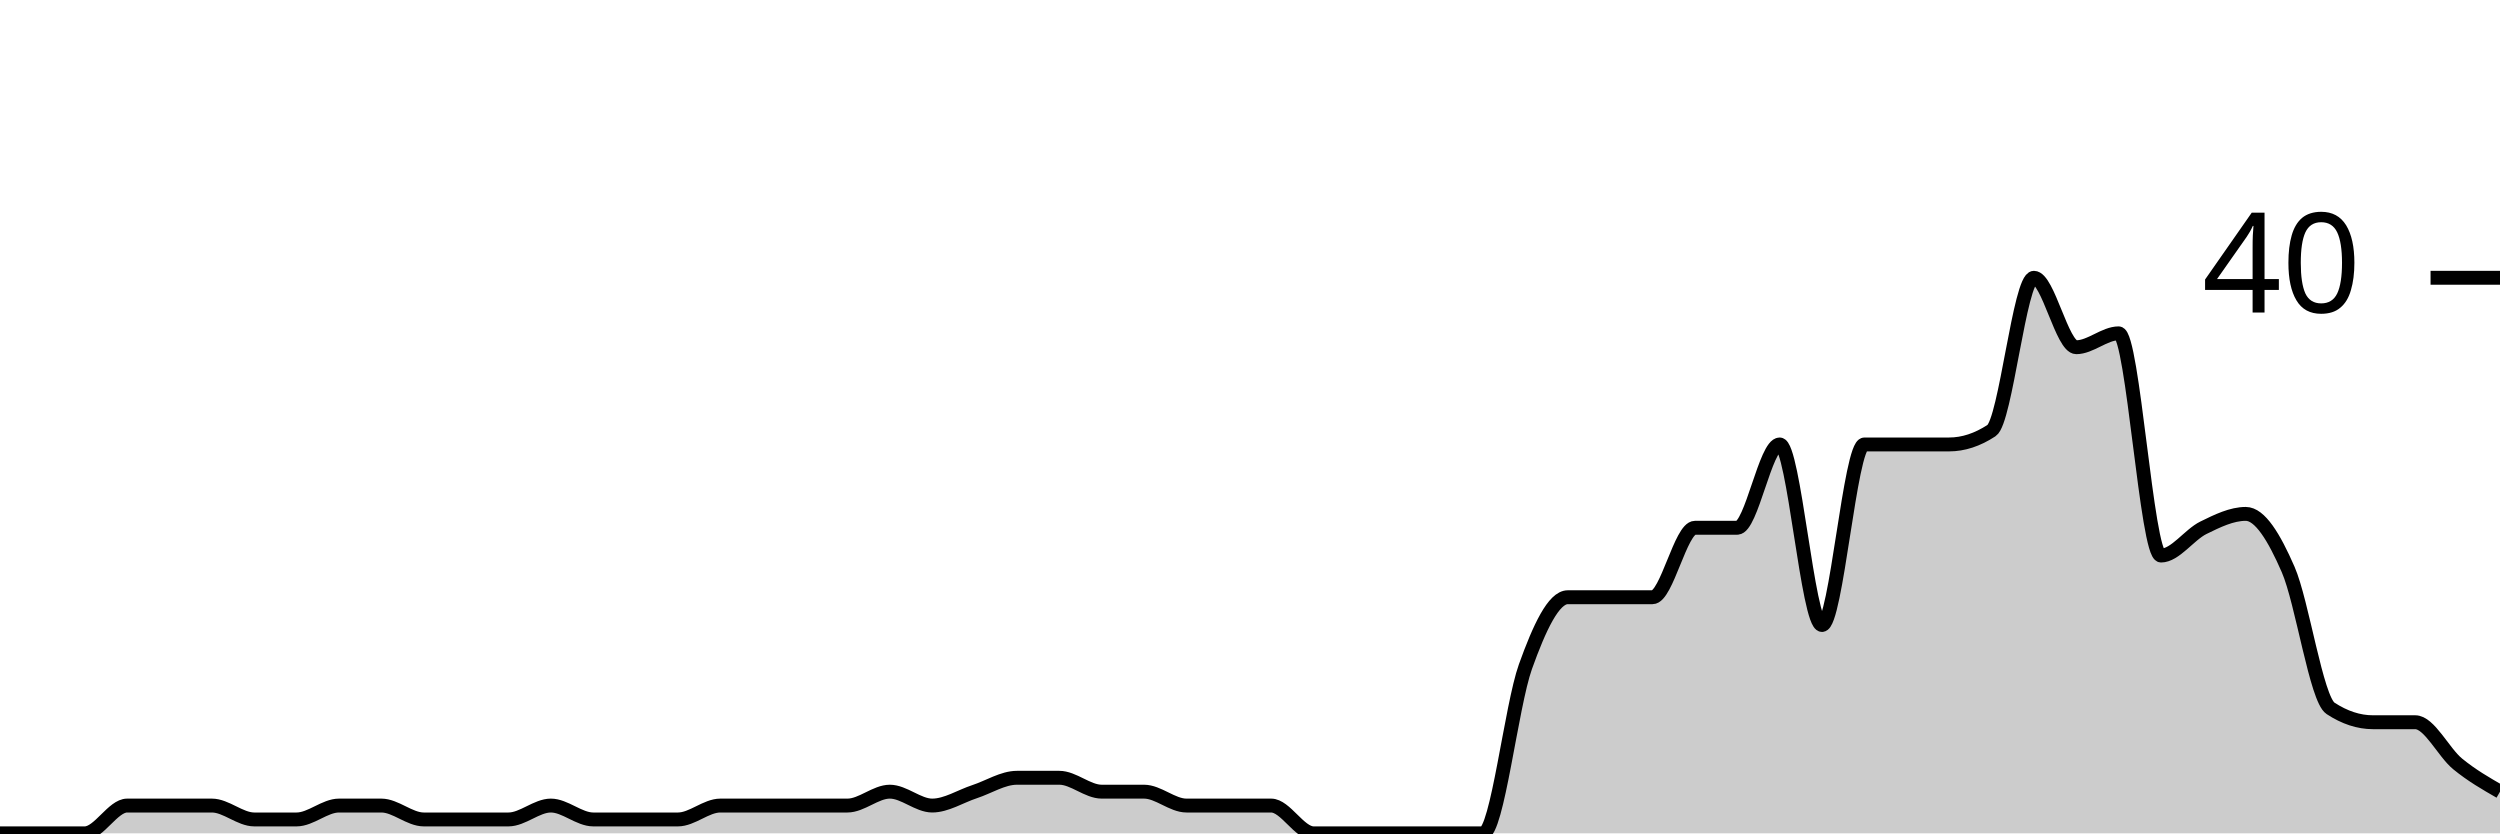
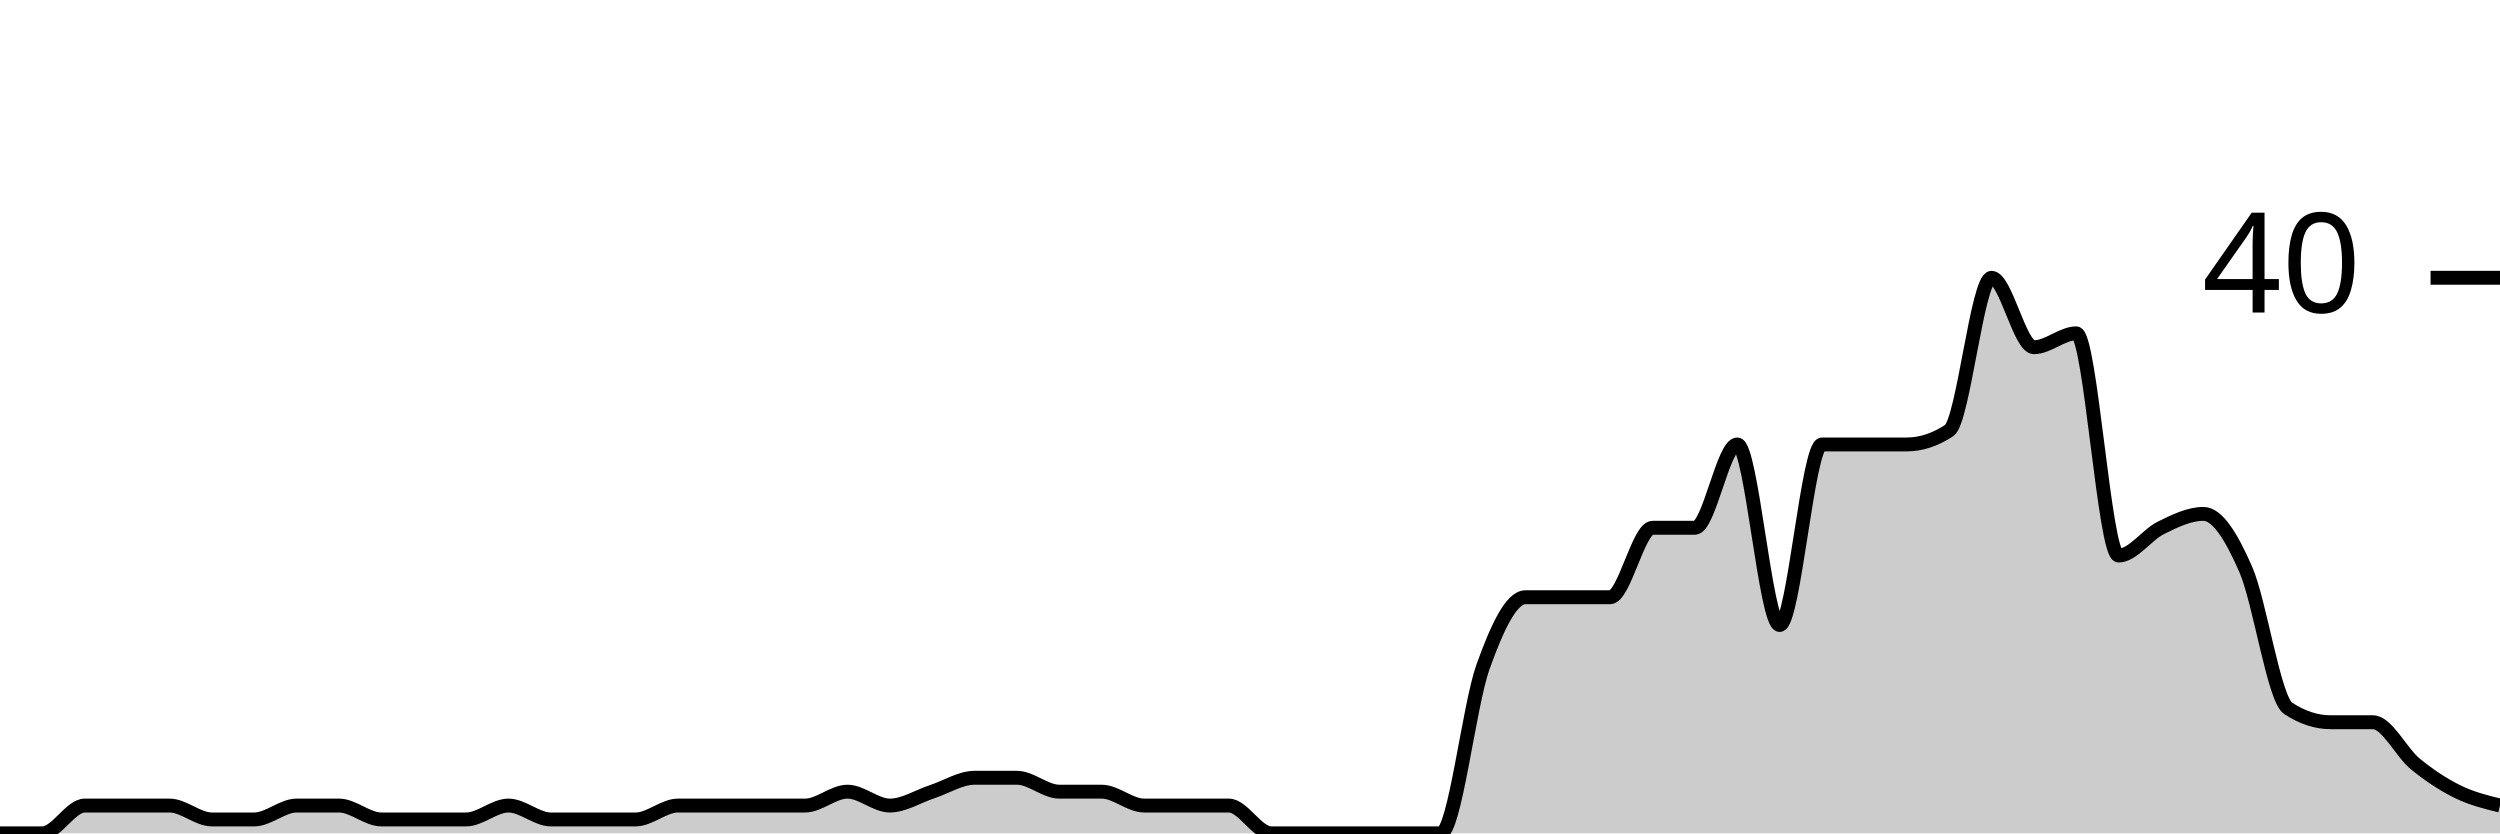
<svg xmlns="http://www.w3.org/2000/svg" viewBox="0 0 180 60">
  <g transform="translate(0,20)">
-     <path class="area" fill="rgba(0, 0, 0, 0.2)" d="M0,40C1.017,40,2.034,40,3.051,40C4.068,40,5.085,40,6.102,40C7.119,40,8.136,38,9.153,38C10.169,38,11.186,38,12.203,38C13.22,38,14.237,38,15.254,38C16.271,38,17.288,39,18.305,39C19.322,39,20.339,39,21.356,39C22.373,39,23.39,38,24.407,38C25.424,38,26.441,38,27.458,38C28.475,38,29.492,39,30.508,39C31.525,39,32.542,39,33.559,39C34.576,39,35.593,39,36.61,39C37.627,39,38.644,38,39.661,38C40.678,38,41.695,39,42.712,39C43.729,39,44.746,39,45.763,39C46.78,39,47.797,39,48.814,39C49.831,39,50.847,38,51.864,38C52.881,38,53.898,38,54.915,38C55.932,38,56.949,38,57.966,38C58.983,38,60,38,61.017,38C62.034,38,63.051,37,64.068,37C65.085,37,66.102,38,67.119,38C68.136,38,69.153,37.333,70.169,37C71.186,36.667,72.203,36,73.22,36C74.237,36,75.254,36,76.271,36C77.288,36,78.305,37,79.322,37C80.339,37,81.356,37,82.373,37C83.39,37,84.407,38,85.424,38C86.441,38,87.458,38,88.475,38C89.492,38,90.508,38,91.525,38C92.542,38,93.559,40,94.576,40C95.593,40,96.61,40,97.627,40C98.644,40,99.661,40,100.678,40C101.695,40,102.712,40,103.729,40C104.746,40,105.763,40,106.78,40C107.797,40,108.814,30.833,109.831,28C110.847,25.167,111.864,23,112.881,23C113.898,23,114.915,23,115.932,23C116.949,23,117.966,23,118.983,23C120,23,121.017,18,122.034,18C123.051,18,124.068,18,125.085,18C126.102,18,127.119,12,128.136,12C129.153,12,130.169,25,131.186,25C132.203,25,133.22,12,134.237,12C135.254,12,136.271,12,137.288,12C138.305,12,139.322,12,140.339,12C141.356,12,142.373,11.667,143.39,11C144.407,10.333,145.424,0,146.441,0C147.458,0,148.475,5,149.492,5C150.508,5,151.525,4,152.542,4C153.559,4,154.576,20,155.593,20C156.61,20,157.627,18.5,158.644,18C159.661,17.5,160.678,17,161.695,17C162.712,17,163.729,18.667,164.746,21C165.763,23.333,166.78,30.333,167.797,31C168.814,31.667,169.831,32,170.847,32C171.864,32,172.881,32,173.898,32C174.915,32,175.932,34.167,176.949,35C177.966,35.833,178.983,36.417,180,37L180,40C178.983,40,177.966,40,176.949,40C175.932,40,174.915,40,173.898,40C172.881,40,171.864,40,170.847,40C169.831,40,168.814,40,167.797,40C166.78,40,165.763,40,164.746,40C163.729,40,162.712,40,161.695,40C160.678,40,159.661,40,158.644,40C157.627,40,156.61,40,155.593,40C154.576,40,153.559,40,152.542,40C151.525,40,150.508,40,149.492,40C148.475,40,147.458,40,146.441,40C145.424,40,144.407,40,143.39,40C142.373,40,141.356,40,140.339,40C139.322,40,138.305,40,137.288,40C136.271,40,135.254,40,134.237,40C133.22,40,132.203,40,131.186,40C130.169,40,129.153,40,128.136,40C127.119,40,126.102,40,125.085,40C124.068,40,123.051,40,122.034,40C121.017,40,120,40,118.983,40C117.966,40,116.949,40,115.932,40C114.915,40,113.898,40,112.881,40C111.864,40,110.847,40,109.831,40C108.814,40,107.797,40,106.78,40C105.763,40,104.746,40,103.729,40C102.712,40,101.695,40,100.678,40C99.661,40,98.644,40,97.627,40C96.61,40,95.593,40,94.576,40C93.559,40,92.542,40,91.525,40C90.508,40,89.492,40,88.475,40C87.458,40,86.441,40,85.424,40C84.407,40,83.39,40,82.373,40C81.356,40,80.339,40,79.322,40C78.305,40,77.288,40,76.271,40C75.254,40,74.237,40,73.22,40C72.203,40,71.186,40,70.169,40C69.153,40,68.136,40,67.119,40C66.102,40,65.085,40,64.068,40C63.051,40,62.034,40,61.017,40C60,40,58.983,40,57.966,40C56.949,40,55.932,40,54.915,40C53.898,40,52.881,40,51.864,40C50.847,40,49.831,40,48.814,40C47.797,40,46.78,40,45.763,40C44.746,40,43.729,40,42.712,40C41.695,40,40.678,40,39.661,40C38.644,40,37.627,40,36.61,40C35.593,40,34.576,40,33.559,40C32.542,40,31.525,40,30.508,40C29.492,40,28.475,40,27.458,40C26.441,40,25.424,40,24.407,40C23.39,40,22.373,40,21.356,40C20.339,40,19.322,40,18.305,40C17.288,40,16.271,40,15.254,40C14.237,40,13.22,40,12.203,40C11.186,40,10.169,40,9.153,40C8.136,40,7.119,40,6.102,40C5.085,40,4.068,40,3.051,40C2.034,40,1.017,40,0,40Z" />
-     <path class="line" stroke="black" fill="none" d="M0,40C1.017,40,2.034,40,3.051,40C4.068,40,5.085,40,6.102,40C7.119,40,8.136,38,9.153,38C10.169,38,11.186,38,12.203,38C13.22,38,14.237,38,15.254,38C16.271,38,17.288,39,18.305,39C19.322,39,20.339,39,21.356,39C22.373,39,23.39,38,24.407,38C25.424,38,26.441,38,27.458,38C28.475,38,29.492,39,30.508,39C31.525,39,32.542,39,33.559,39C34.576,39,35.593,39,36.61,39C37.627,39,38.644,38,39.661,38C40.678,38,41.695,39,42.712,39C43.729,39,44.746,39,45.763,39C46.78,39,47.797,39,48.814,39C49.831,39,50.847,38,51.864,38C52.881,38,53.898,38,54.915,38C55.932,38,56.949,38,57.966,38C58.983,38,60,38,61.017,38C62.034,38,63.051,37,64.068,37C65.085,37,66.102,38,67.119,38C68.136,38,69.153,37.333,70.169,37C71.186,36.667,72.203,36,73.22,36C74.237,36,75.254,36,76.271,36C77.288,36,78.305,37,79.322,37C80.339,37,81.356,37,82.373,37C83.39,37,84.407,38,85.424,38C86.441,38,87.458,38,88.475,38C89.492,38,90.508,38,91.525,38C92.542,38,93.559,40,94.576,40C95.593,40,96.61,40,97.627,40C98.644,40,99.661,40,100.678,40C101.695,40,102.712,40,103.729,40C104.746,40,105.763,40,106.78,40C107.797,40,108.814,30.833,109.831,28C110.847,25.167,111.864,23,112.881,23C113.898,23,114.915,23,115.932,23C116.949,23,117.966,23,118.983,23C120,23,121.017,18,122.034,18C123.051,18,124.068,18,125.085,18C126.102,18,127.119,12,128.136,12C129.153,12,130.169,25,131.186,25C132.203,25,133.22,12,134.237,12C135.254,12,136.271,12,137.288,12C138.305,12,139.322,12,140.339,12C141.356,12,142.373,11.667,143.39,11C144.407,10.333,145.424,0,146.441,0C147.458,0,148.475,5,149.492,5C150.508,5,151.525,4,152.542,4C153.559,4,154.576,20,155.593,20C156.61,20,157.627,18.5,158.644,18C159.661,17.5,160.678,17,161.695,17C162.712,17,163.729,18.667,164.746,21C165.763,23.333,166.78,30.333,167.797,31C168.814,31.667,169.831,32,170.847,32C171.864,32,172.881,32,173.898,32C174.915,32,175.932,34.167,176.949,35C177.966,35.833,178.983,36.417,180,37" />
+     <path class="area" fill="rgba(0, 0, 0, 0.2)" d="M0,40C1.017,40,2.034,40,3.051,40C4.068,40,5.085,38,6.102,38C7.119,38,8.136,38,9.153,38C10.169,38,11.186,38,12.203,38C13.22,38,14.237,39,15.254,39C16.271,39,17.288,39,18.305,39C19.322,39,20.339,38,21.356,38C22.373,38,23.39,38,24.407,38C25.424,38,26.441,39,27.458,39C28.475,39,29.492,39,30.508,39C31.525,39,32.542,39,33.559,39C34.576,39,35.593,38,36.61,38C37.627,38,38.644,39,39.661,39C40.678,39,41.695,39,42.712,39C43.729,39,44.746,39,45.763,39C46.78,39,47.797,38,48.814,38C49.831,38,50.847,38,51.864,38C52.881,38,53.898,38,54.915,38C55.932,38,56.949,38,57.966,38C58.983,38,60,37,61.017,37C62.034,37,63.051,38,64.068,38C65.085,38,66.102,37.333,67.119,37C68.136,36.667,69.153,36,70.169,36C71.186,36,72.203,36,73.22,36C74.237,36,75.254,37,76.271,37C77.288,37,78.305,37,79.322,37C80.339,37,81.356,38,82.373,38C83.39,38,84.407,38,85.424,38C86.441,38,87.458,38,88.475,38C89.492,38,90.508,40,91.525,40C92.542,40,93.559,40,94.576,40C95.593,40,96.61,40,97.627,40C98.644,40,99.661,40,100.678,40C101.695,40,102.712,40,103.729,40C104.746,40,105.763,30.833,106.78,28C107.797,25.167,108.814,23,109.831,23C110.847,23,111.864,23,112.881,23C113.898,23,114.915,23,115.932,23C116.949,23,117.966,18,118.983,18C120,18,121.017,18,122.034,18C123.051,18,124.068,12,125.085,12C126.102,12,127.119,25,128.136,25C129.153,25,130.169,12,131.186,12C132.203,12,133.22,12,134.237,12C135.254,12,136.271,12,137.288,12C138.305,12,139.322,11.667,140.339,11C141.356,10.333,142.373,0,143.39,0C144.407,0,145.424,5,146.441,5C147.458,5,148.475,4,149.492,4C150.508,4,151.525,20,152.542,20C153.559,20,154.576,18.5,155.593,18C156.61,17.5,157.627,17,158.644,17C159.661,17,160.678,18.667,161.695,21C162.712,23.333,163.729,30.333,164.746,31C165.763,31.667,166.78,32,167.797,32C168.814,32,169.831,32,170.847,32C171.864,32,172.881,34.167,173.898,35C174.915,35.833,175.932,36.5,176.949,37C177.966,37.5,178.983,37.75,180,38L180,40C178.983,40,177.966,40,176.949,40C175.932,40,174.915,40,173.898,40C172.881,40,171.864,40,170.847,40C169.831,40,168.814,40,167.797,40C166.78,40,165.763,40,164.746,40C163.729,40,162.712,40,161.695,40C160.678,40,159.661,40,158.644,40C157.627,40,156.61,40,155.593,40C154.576,40,153.559,40,152.542,40C151.525,40,150.508,40,149.492,40C148.475,40,147.458,40,146.441,40C145.424,40,144.407,40,143.39,40C142.373,40,141.356,40,140.339,40C139.322,40,138.305,40,137.288,40C136.271,40,135.254,40,134.237,40C133.22,40,132.203,40,131.186,40C130.169,40,129.153,40,128.136,40C127.119,40,126.102,40,125.085,40C124.068,40,123.051,40,122.034,40C121.017,40,120,40,118.983,40C117.966,40,116.949,40,115.932,40C114.915,40,113.898,40,112.881,40C111.864,40,110.847,40,109.831,40C108.814,40,107.797,40,106.78,40C105.763,40,104.746,40,103.729,40C102.712,40,101.695,40,100.678,40C99.661,40,98.644,40,97.627,40C96.61,40,95.593,40,94.576,40C93.559,40,92.542,40,91.525,40C90.508,40,89.492,40,88.475,40C87.458,40,86.441,40,85.424,40C84.407,40,83.39,40,82.373,40C81.356,40,80.339,40,79.322,40C78.305,40,77.288,40,76.271,40C75.254,40,74.237,40,73.22,40C72.203,40,71.186,40,70.169,40C69.153,40,68.136,40,67.119,40C66.102,40,65.085,40,64.068,40C63.051,40,62.034,40,61.017,40C60,40,58.983,40,57.966,40C56.949,40,55.932,40,54.915,40C53.898,40,52.881,40,51.864,40C50.847,40,49.831,40,48.814,40C47.797,40,46.78,40,45.763,40C44.746,40,43.729,40,42.712,40C41.695,40,40.678,40,39.661,40C38.644,40,37.627,40,36.61,40C35.593,40,34.576,40,33.559,40C32.542,40,31.525,40,30.508,40C29.492,40,28.475,40,27.458,40C26.441,40,25.424,40,24.407,40C23.39,40,22.373,40,21.356,40C20.339,40,19.322,40,18.305,40C17.288,40,16.271,40,15.254,40C14.237,40,13.22,40,12.203,40C11.186,40,10.169,40,9.153,40C8.136,40,7.119,40,6.102,40C5.085,40,4.068,40,3.051,40C2.034,40,1.017,40,0,40Z" />
+     <path class="line" stroke="black" fill="none" d="M0,40C1.017,40,2.034,40,3.051,40C4.068,40,5.085,38,6.102,38C7.119,38,8.136,38,9.153,38C10.169,38,11.186,38,12.203,38C13.22,38,14.237,39,15.254,39C16.271,39,17.288,39,18.305,39C19.322,39,20.339,38,21.356,38C22.373,38,23.39,38,24.407,38C25.424,38,26.441,39,27.458,39C28.475,39,29.492,39,30.508,39C31.525,39,32.542,39,33.559,39C34.576,39,35.593,38,36.61,38C37.627,38,38.644,39,39.661,39C40.678,39,41.695,39,42.712,39C43.729,39,44.746,39,45.763,39C46.78,39,47.797,38,48.814,38C49.831,38,50.847,38,51.864,38C52.881,38,53.898,38,54.915,38C55.932,38,56.949,38,57.966,38C58.983,38,60,37,61.017,37C62.034,37,63.051,38,64.068,38C65.085,38,66.102,37.333,67.119,37C68.136,36.667,69.153,36,70.169,36C71.186,36,72.203,36,73.22,36C74.237,36,75.254,37,76.271,37C77.288,37,78.305,37,79.322,37C80.339,37,81.356,38,82.373,38C83.39,38,84.407,38,85.424,38C86.441,38,87.458,38,88.475,38C89.492,38,90.508,40,91.525,40C92.542,40,93.559,40,94.576,40C95.593,40,96.61,40,97.627,40C98.644,40,99.661,40,100.678,40C101.695,40,102.712,40,103.729,40C104.746,40,105.763,30.833,106.78,28C107.797,25.167,108.814,23,109.831,23C110.847,23,111.864,23,112.881,23C113.898,23,114.915,23,115.932,23C116.949,23,117.966,18,118.983,18C120,18,121.017,18,122.034,18C123.051,18,124.068,12,125.085,12C126.102,12,127.119,25,128.136,25C129.153,25,130.169,12,131.186,12C132.203,12,133.22,12,134.237,12C135.254,12,136.271,12,137.288,12C138.305,12,139.322,11.667,140.339,11C141.356,10.333,142.373,0,143.39,0C144.407,0,145.424,5,146.441,5C147.458,5,148.475,4,149.492,4C150.508,4,151.525,20,152.542,20C153.559,20,154.576,18.5,155.593,18C156.61,17.5,157.627,17,158.644,17C159.661,17,160.678,18.667,161.695,21C162.712,23.333,163.729,30.333,164.746,31C165.763,31.667,166.78,32,167.797,32C168.814,32,169.831,32,170.847,32C171.864,32,172.881,34.167,173.898,35C174.915,35.833,175.932,36.5,176.949,37C177.966,37.5,178.983,37.75,180,38" />
    <path class="axis-ceiling" stroke-width="1" stroke="black" fill="none" d="M175,0L180,0" />
    <text class="axis-ceiling-label" font-family="sans-serif" text-anchor="end" font-size="10px" x="170" y="2.5">40</text>
  </g>
</svg>
